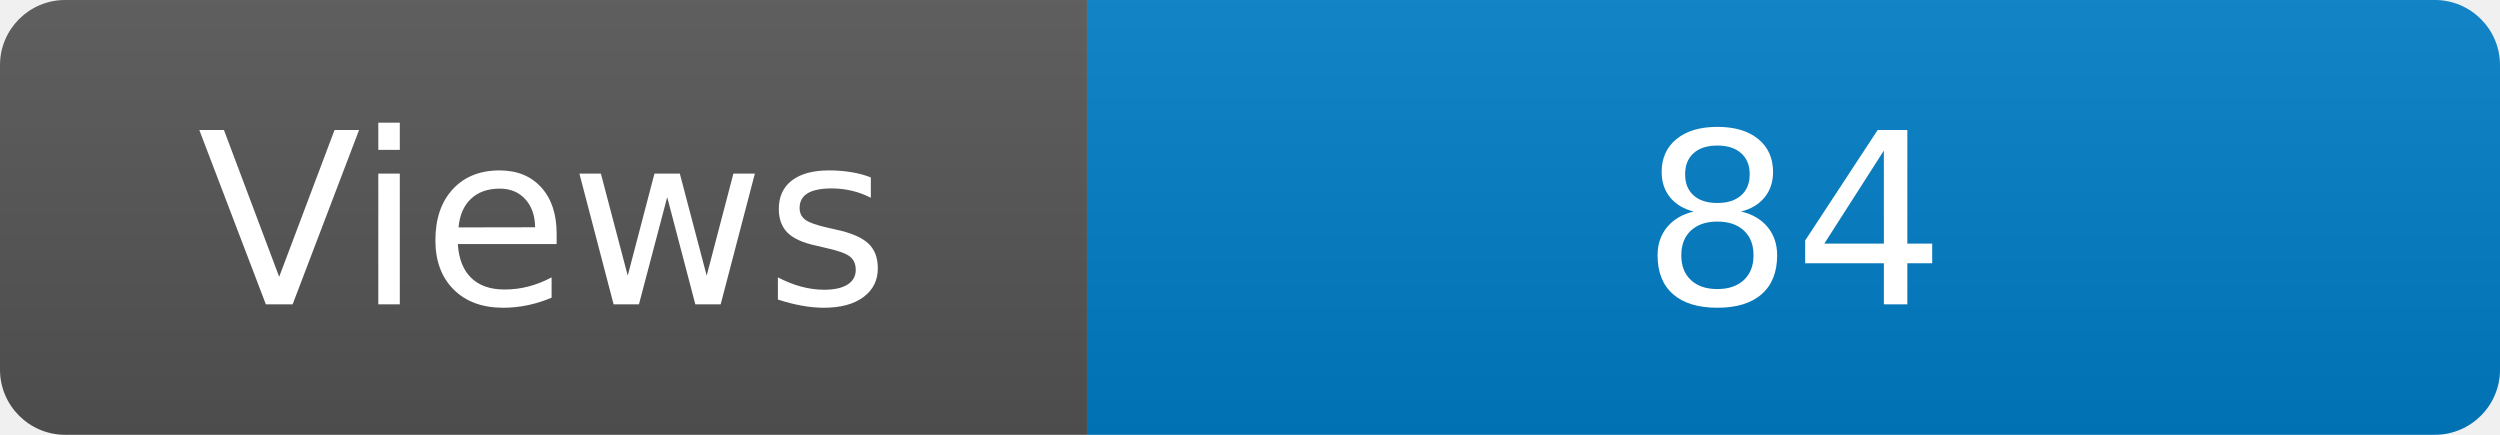
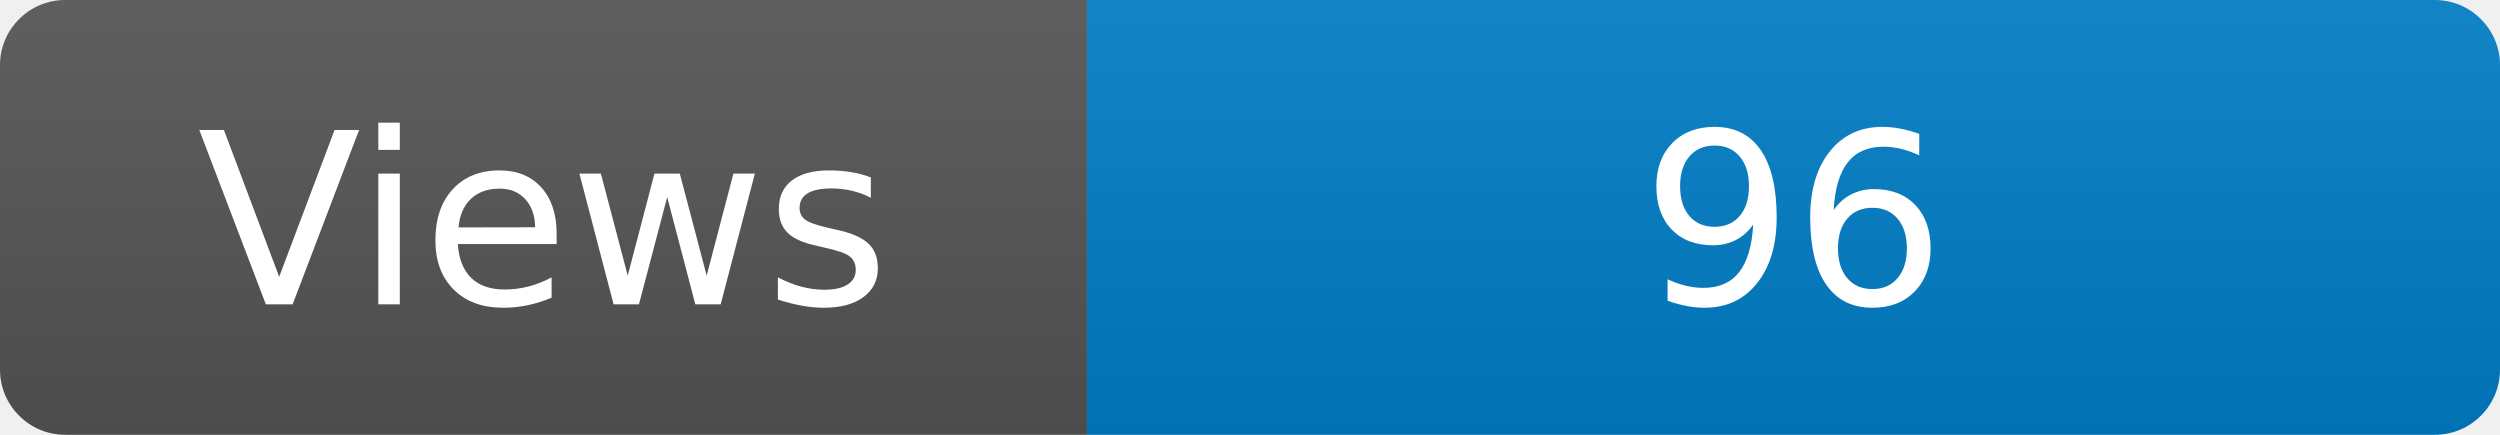
<svg xmlns="http://www.w3.org/2000/svg" width="115" height="20" role="img" aria-label="Maintained?: yes">
  <linearGradient id="s" x2="0" y2="100%">
    <stop offset="0" stop-color="#bbb" stop-opacity=".1" />
    <stop offset="1" stop-opacity=".1" />
  </linearGradient>
  <clipPath id="r">
    <rect width="115" height="20" rx="3" fill="#fff" />
  </clipPath>
  <g clip-path="url(#r)">
    <rect width="50" height="20" fill="#555" />
    <rect x="50" width="160" height="20" fill="#007ec6" />
    <rect width="115" height="20" fill="url(#s)" />
  </g>
  <g fill="#fff" text-anchor="middle" font-family="Verdana,Geneva,DejaVu Sans,sans-serif" font-size="110">
    <text x="250" y="140" transform="scale(.1)" fill="#fff">Views</text>
-     <text x="825" y="140" transform="scale(.1)" fill="#fff">84</text>
+     <text x="825" y="140" transform="scale(.1)" fill="#fff">96</text>
  </g>
</svg>
